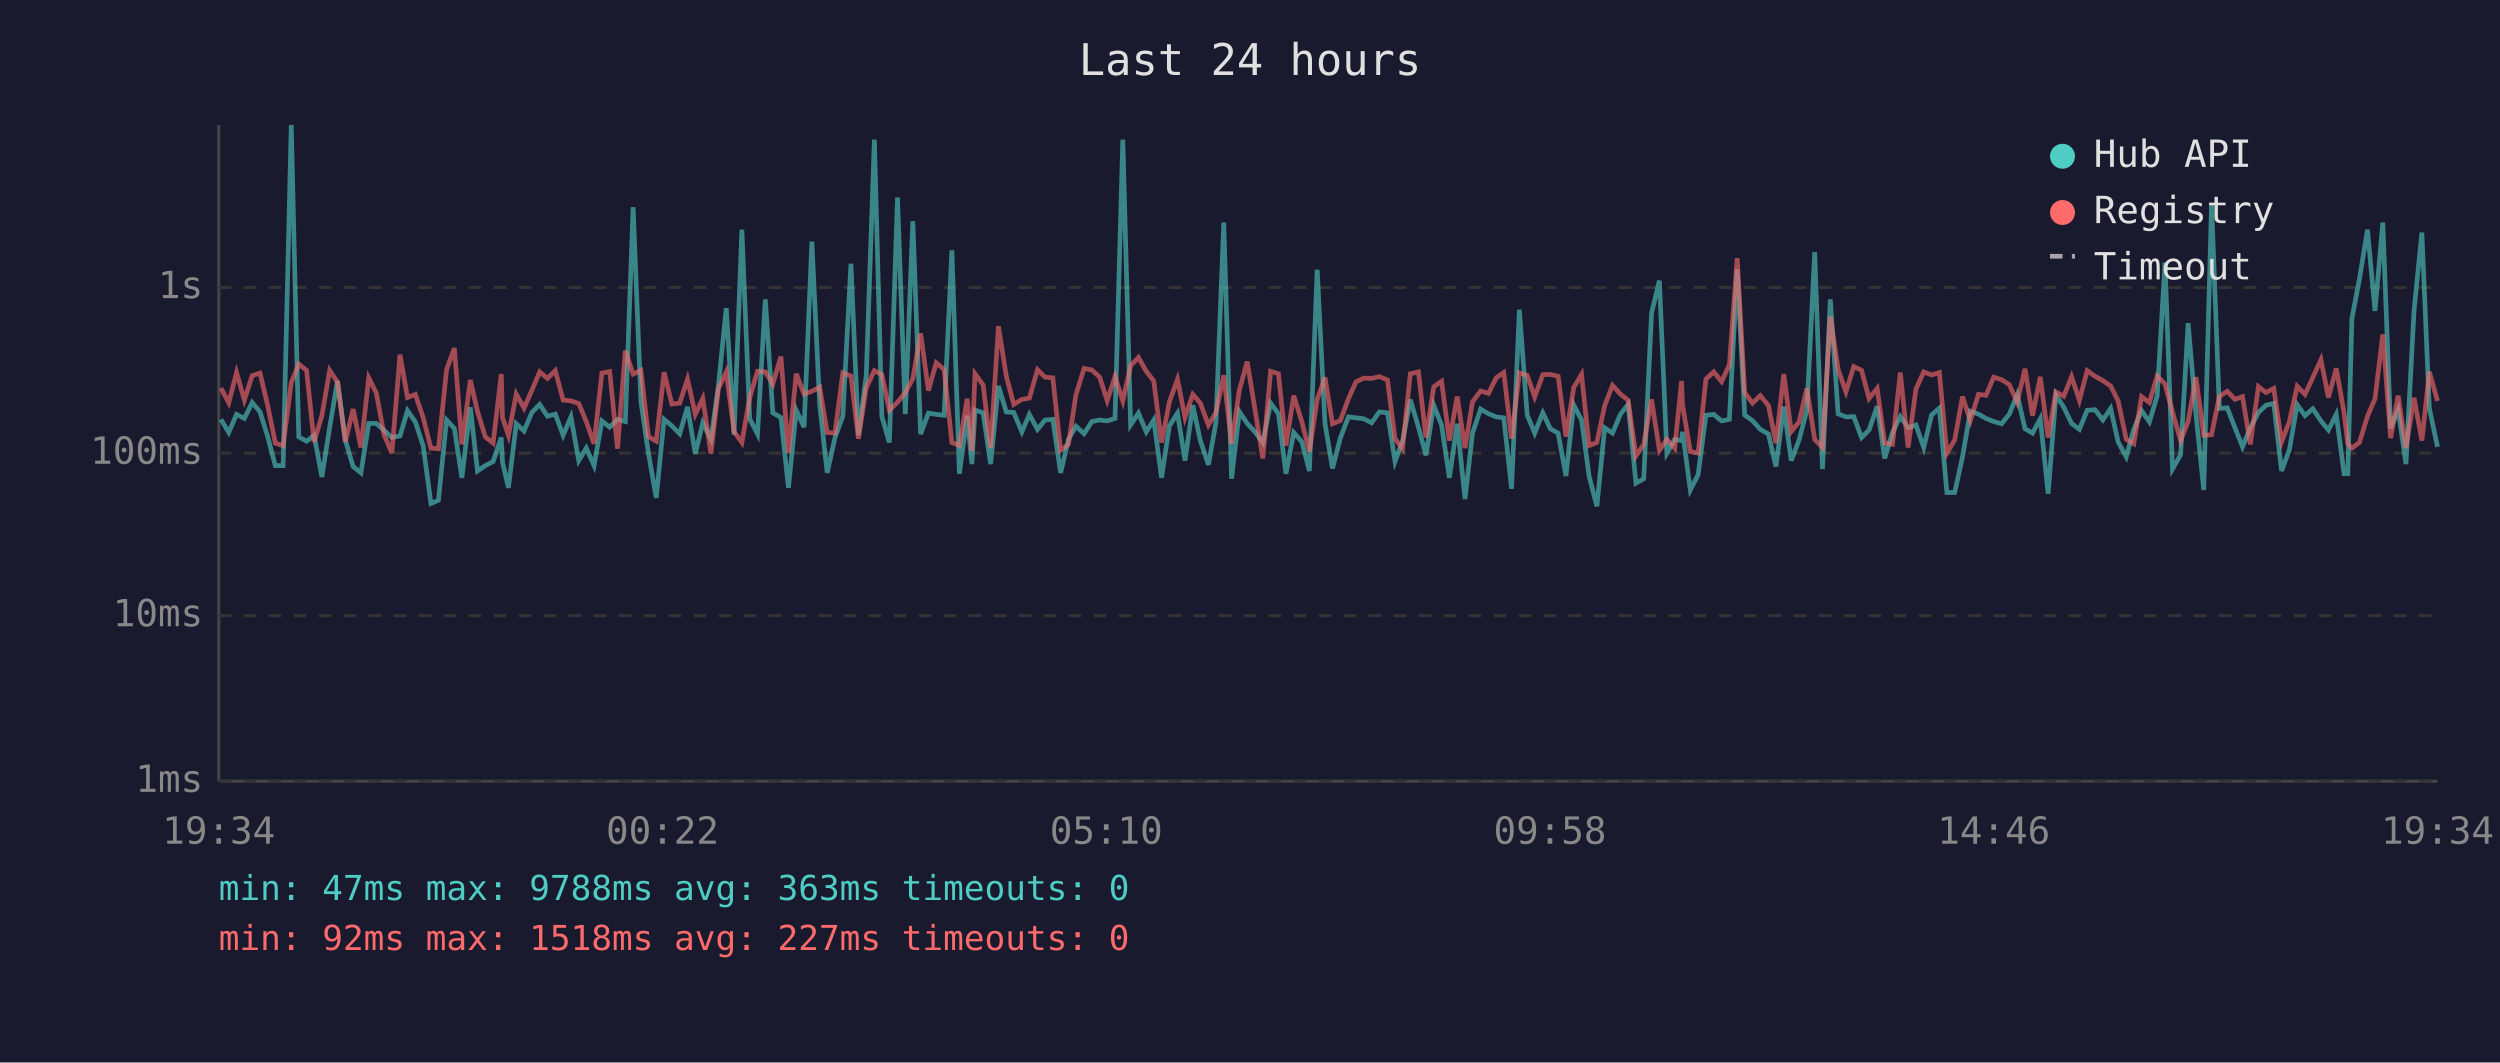
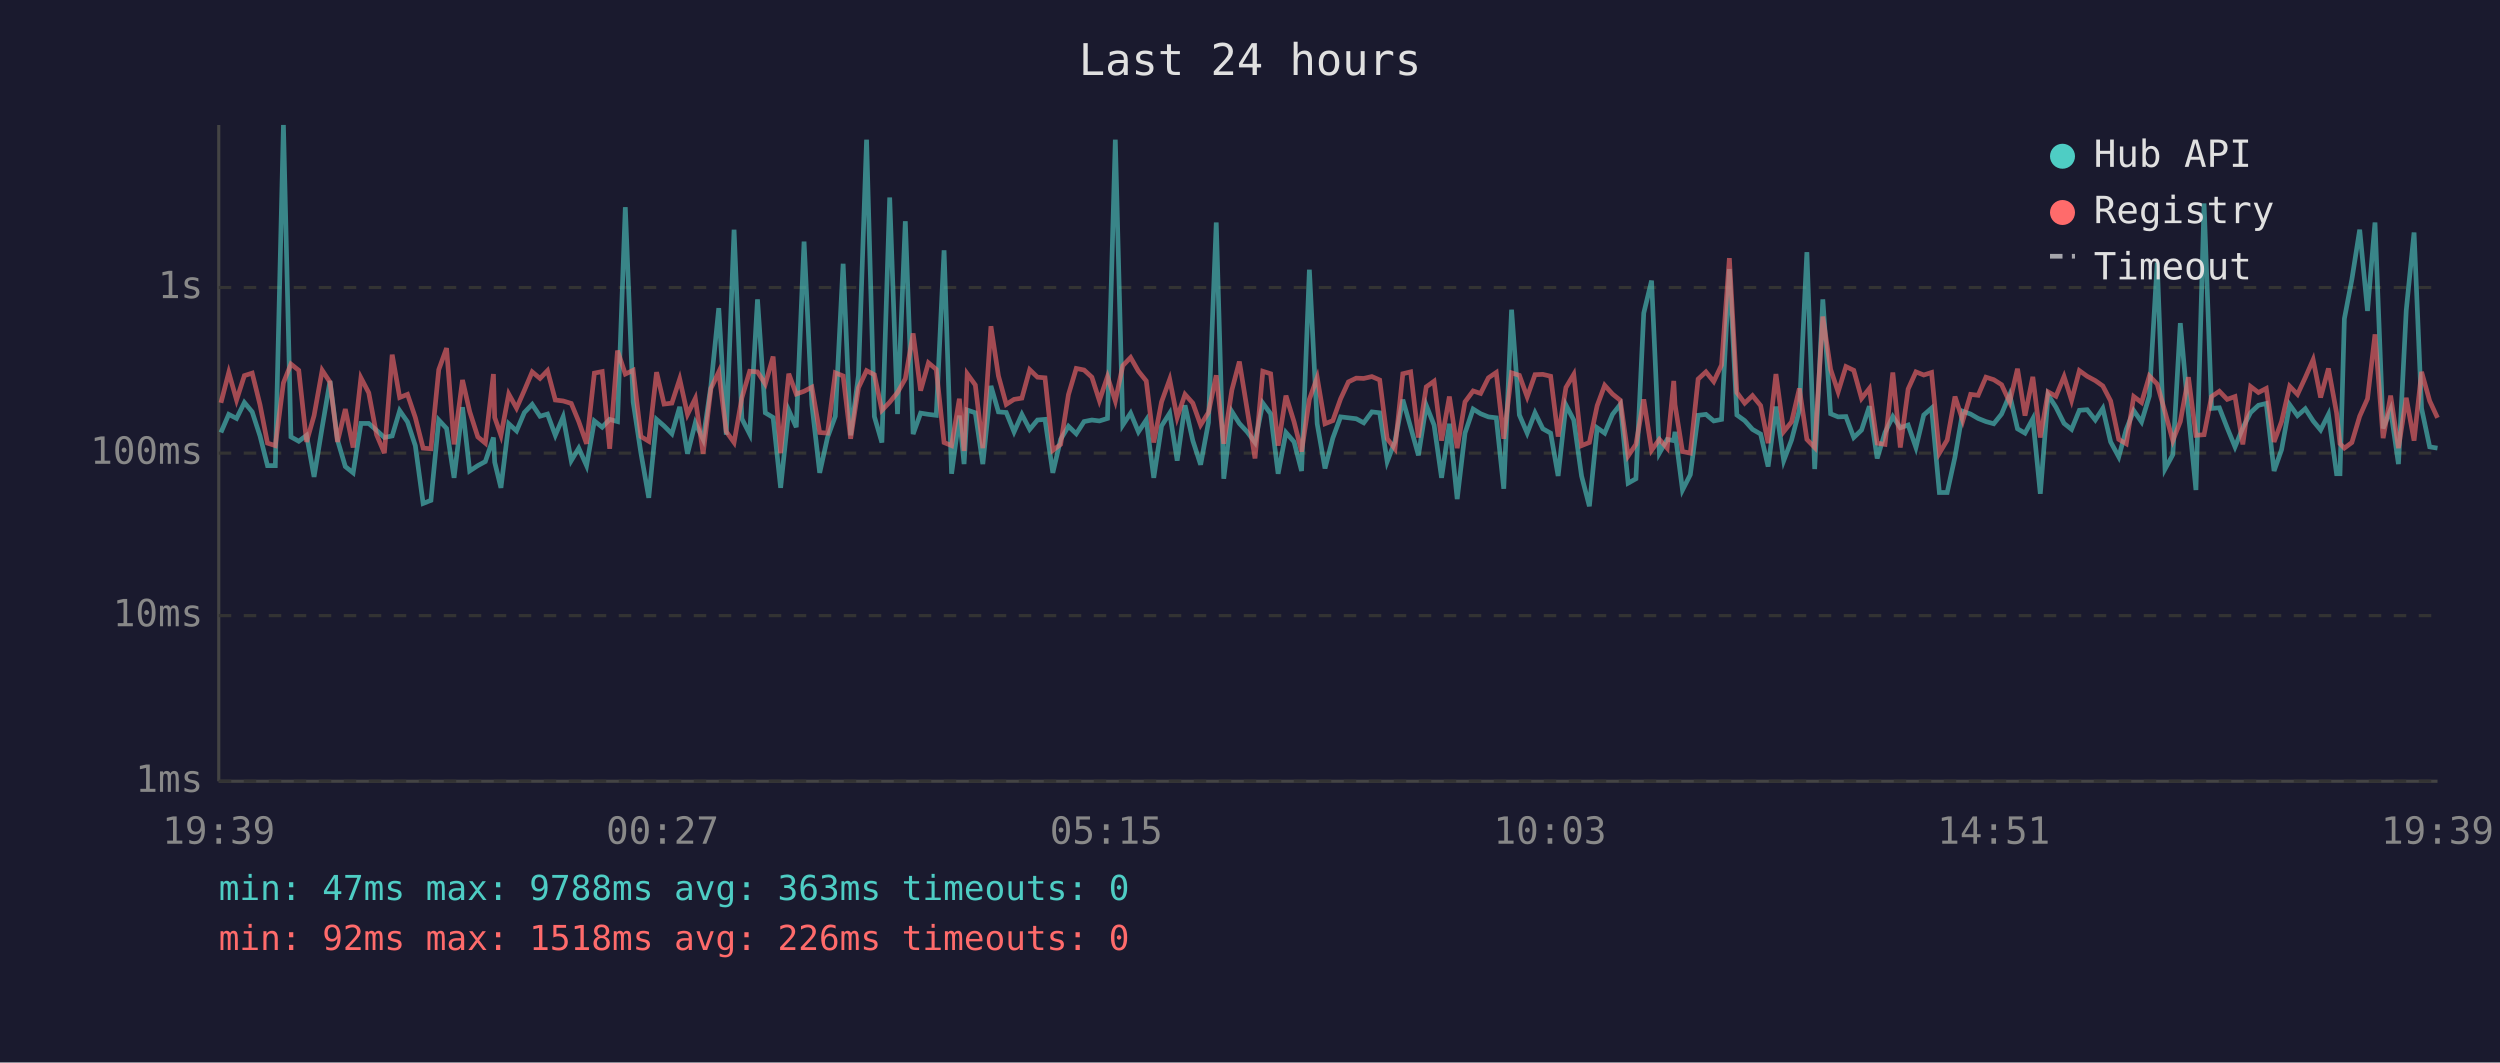
<svg xmlns="http://www.w3.org/2000/svg" viewBox="0 0 800 340" font-family="monospace" font-size="12">
  <rect width="800" height="340" fill="#1a1a2e" />
  <text x="400" y="24" fill="#e0e0e0" font-size="14" text-anchor="middle">Last 24 hours</text>
  <line x1="70" y1="40" x2="70" y2="250" stroke="#444" stroke-width="1" />
  <line x1="70" y1="250" x2="780" y2="250" stroke="#444" stroke-width="1" />
  <line x1="70" y1="250" x2="780" y2="250" stroke="#333" stroke-width="1" stroke-dasharray="4" />
  <text x="65" y="250" fill="#888" text-anchor="end" dominant-baseline="middle">1ms</text>
  <line x1="70" y1="197" x2="780" y2="197" stroke="#333" stroke-width="1" stroke-dasharray="4" />
  <text x="65" y="197" fill="#888" text-anchor="end" dominant-baseline="middle">10ms</text>
  <line x1="70" y1="145" x2="780" y2="145" stroke="#333" stroke-width="1" stroke-dasharray="4" />
  <text x="65" y="145" fill="#888" text-anchor="end" dominant-baseline="middle">100ms</text>
  <line x1="70" y1="92" x2="780" y2="92" stroke="#333" stroke-width="1" stroke-dasharray="4" />
  <text x="65" y="92" fill="#888" text-anchor="end" dominant-baseline="middle">1s</text>
-   <text x="70" y="270" fill="#888" text-anchor="middle">19:34</text>
-   <text x="212" y="270" fill="#888" text-anchor="middle">00:22</text>
-   <text x="354" y="270" fill="#888" text-anchor="middle">05:10</text>
-   <text x="496" y="270" fill="#888" text-anchor="middle">09:58</text>
-   <text x="638" y="270" fill="#888" text-anchor="middle">14:46</text>
-   <text x="780" y="270" fill="#888" text-anchor="middle">19:34</text>
-   <polyline points="70.7,134.2 73.2,138.4 75.7,132.6 78.2,133.9 80.7,128.8 83.2,131.8 85.6,139.5 88.1,149.0 90.6,149.0 93.2,40.0 95.6,139.8 98.1,141.2 100.5,139.3 103.0,152.6 105.5,136.7 108.0,121.9 110.5,140.8 113.0,149.3 115.5,151.3 118.0,135.5 120.4,135.5 122.9,137.7 125.4,140.0 128.0,139.5 130.4,131.4 132.9,135.0 135.4,142.6 137.9,161.1 140.3,160.1 142.9,134.4 145.4,137.1 147.8,152.9 150.5,130.3 152.8,150.7 155.3,149.0 157.8,147.7 160.4,140.0 160.8,147.9 162.7,156.1 165.2,135.6 167.7,137.9 170.2,132.0 172.7,129.4 175.2,133.2 177.7,132.5 180.2,139.3 182.7,133.4 185.2,147.4 187.6,143.4 190.1,149.0 192.6,134.7 195.1,136.7 197.6,134.2 200.1,134.9 202.6,66.3 205.1,128.6 207.5,145.0 210.0,159.3 212.5,134.2 215.0,136.3 217.5,138.8 220.0,130.2 222.5,145.2 224.9,135.3 227.5,140.6 229.9,123.4 232.4,98.6 234.9,139.1 237.4,73.5 239.9,134.0 242.4,138.9 244.9,95.8 247.3,132.1 249.9,133.6 252.3,156.1 254.8,131.3 257.3,136.7 259.8,77.3 262.3,129.5 264.7,151.3 267.2,140.0 269.7,133.2 272.3,84.4 274.7,139.3 277.2,120.2 279.8,44.7 282.2,133.3 284.6,141.6 287.2,63.2 289.7,132.5 292.1,70.8 294.6,138.9 297.1,132.2 299.6,132.6 302.1,132.9 304.6,80.1 307.0,151.6 309.5,133.0 311.0,148.5 312.0,131.2 314.6,132.1 317.0,148.5 319.5,123.5 322.0,131.8 324.4,132.0 327.0,138.2 329.4,132.6 332.0,137.4 334.4,134.4 336.9,134.2 339.4,151.3 341.9,140.6 344.3,136.4 346.9,138.8 349.4,134.9 351.9,134.4 354.3,134.7 356.8,133.9 359.3,44.7 361.8,136.0 364.3,132.2 366.8,138.2 369.2,134.4 371.7,152.9 374.2,136.3 376.8,132.2 379.2,147.4 381.7,129.7 384.1,141.0 386.7,148.7 389.1,135.2 391.6,71.2 394.1,153.2 396.6,131.7 399.1,135.5 401.6,138.2 404.1,141.6 406.6,129.0 409.1,132.4 411.5,151.6 414.0,138.4 416.6,141.4 419.0,150.7 421.5,86.3 424.0,135.6 426.4,149.9 428.9,140.2 431.5,133.4 433.9,133.7 436.4,134.0 438.9,135.3 441.4,131.8 444.0,132.1 446.4,147.7 448.8,141.2 451.3,127.9 453.9,136.7 456.3,145.7 458.8,129.7 461.3,136.0 463.8,152.9 466.3,135.6 468.8,159.7 471.2,138.6 473.8,130.9 476.3,132.4 478.8,133.4 481.2,133.7 483.7,156.4 486.2,99.1 488.7,132.8 491.1,138.6 493.7,132.1 496.1,137.2 498.6,138.6 501.1,152.3 503.6,129.6 506.1,134.4 508.5,152.3 511.0,162.0 513.5,136.9 516.0,138.6 518.5,132.6 521.0,129.4 523.5,154.6 526.0,153.2 528.5,100.2 531.0,89.8 533.4,145.0 535.9,140.6 538.1,141.0 538.4,138.2 540.9,156.8 543.4,151.9 545.9,132.9 548.4,132.6 550.9,134.7 553.4,134.2 555.9,86.1 558.3,132.8 560.8,134.6 563.3,137.4 565.9,138.9 568.3,149.3 570.8,130.1 573.2,147.4 575.7,140.8 578.2,131.2 580.7,80.7 583.2,150.1 585.7,95.8 588.2,132.4 590.7,133.4 593.2,133.3 595.7,140.0 598.1,137.6 600.7,130.0 603.1,146.7 605.6,138.4 608.1,133.3 610.6,136.9 613.1,136.0 615.6,143.2 618.1,132.8 620.6,130.6 623.0,157.6 625.5,157.6 628.0,146.2 630.5,131.6 633.1,132.5 635.5,133.9 638.0,134.9 640.5,135.6 643.0,132.5 645.5,126.3 648.0,137.2 650.4,138.6 652.9,134.0 655.4,158.0 657.9,126.4 660.4,130.3 662.9,135.5 665.4,137.4 667.9,131.3 670.4,131.1 672.9,134.4 675.4,130.7 677.8,141.4 680.4,146.2 682.8,137.4 685.3,131.4 687.8,135.0 690.3,126.7 692.8,84.0 695.2,150.1 697.8,145.5 700.2,103.4 702.7,132.5 705.2,156.8 707.7,65.1 710.2,130.7 712.7,130.5 715.2,136.9 717.6,143.0 720.1,136.9 722.7,132.0 725.1,129.7 727.6,129.1 730.1,150.7 732.6,143.9 735.1,129.5 737.6,133.0 740.1,130.8 742.7,134.7 745.1,137.6 747.6,132.6 750.1,151.6 751.3,151.6 752.6,102.0 755.0,89.4 757.6,73.5 760.0,99.5 762.5,71.2 765.0,137.1 767.4,131.1 769.9,148.5 772.5,99.3 775.0,74.4 777.4,130.7 780.0,143.0" fill="none" stroke="#4ecdc4" stroke-width="1.5" opacity="0.6" />
-   <polyline points="70.7,124.2 73.2,128.9 75.7,119.2 78.2,128.0 80.7,120.2 83.2,119.4 85.6,129.5 88.1,141.8 90.6,142.6 93.2,122.5 95.6,116.5 98.1,118.5 100.5,141.4 103.0,133.0 105.5,118.5 108.0,122.3 110.5,141.4 113.0,130.9 115.5,143.2 118.0,120.9 120.4,125.7 122.9,139.1 125.4,145.0 128.0,113.5 130.4,127.2 132.9,126.2 135.4,133.6 137.9,143.4 140.3,143.6 142.9,118.3 145.4,111.4 147.8,142.2 150.5,121.6 152.8,131.7 155.3,139.8 157.8,141.8 160.4,119.7 160.8,133.6 162.7,139.3 165.2,126.1 167.7,130.6 170.2,124.9 172.7,119.0 175.2,121.1 177.7,118.6 180.2,128.0 182.7,128.3 185.2,129.1 187.6,134.9 190.1,142.0 192.6,119.4 195.1,118.9 197.6,143.6 200.1,112.2 202.6,119.7 205.1,118.5 207.5,139.7 210.0,141.2 212.5,119.1 215.0,129.3 217.5,129.0 220.0,121.3 222.5,132.6 224.9,127.5 227.5,145.2 229.9,124.3 232.4,119.0 234.9,138.1 237.4,141.6 239.9,127.3 242.4,118.8 244.9,119.0 247.3,122.9 249.9,114.1 252.3,145.0 254.8,119.6 257.3,126.1 259.8,125.2 262.3,123.9 264.7,138.4 267.2,138.6 269.7,119.3 272.3,120.3 274.7,140.4 277.2,124.1 279.8,118.6 282.2,119.9 284.6,131.3 287.2,128.7 289.7,125.6 292.1,121.2 294.6,106.7 297.1,125.0 299.6,116.1 302.1,118.2 304.6,141.6 307.0,142.6 309.5,127.6 311.0,144.3 312.0,119.6 314.6,123.2 317.0,143.4 319.5,104.4 322.0,120.3 324.4,129.4 327.0,127.8 329.4,127.4 332.0,118.3 334.4,120.7 336.9,120.9 339.4,144.1 341.9,142.2 344.3,126.3 346.9,117.9 349.4,118.4 351.9,120.7 354.3,128.2 356.8,120.5 359.3,128.3 361.8,117.0 364.3,114.4 366.8,118.8 369.2,121.9 371.7,141.6 374.2,128.6 376.8,121.4 379.2,133.6 381.7,126.2 384.1,129.0 386.7,136.0 389.1,132.0 391.6,120.1 394.1,142.0 396.6,124.8 399.1,115.7 401.6,131.1 404.1,146.7 406.6,118.8 409.1,119.6 411.5,142.6 414.0,126.6 416.6,135.0 419.0,144.5 421.5,127.8 424.0,120.8 426.4,135.6 428.9,134.6 431.5,127.6 433.9,122.2 436.4,121.0 438.9,121.1 441.4,120.5 444.0,121.6 446.4,140.4 448.8,143.6 451.3,119.6 453.9,119.0 456.3,140.0 458.8,123.8 461.3,122.0 463.8,141.0 466.3,126.9 468.8,143.4 471.2,128.6 473.8,125.1 476.3,125.9 478.8,120.9 481.2,119.2 483.7,140.4 486.2,119.3 488.7,120.1 491.1,127.0 493.7,119.9 496.1,119.8 498.6,120.4 501.1,139.7 503.6,124.0 506.1,119.8 508.5,142.6 511.0,141.6 513.5,129.8 516.0,123.3 518.5,126.1 521.0,128.1 523.5,145.9 526.0,142.2 528.5,127.8 531.0,144.1 533.4,140.6 535.9,143.4 538.1,121.9 538.4,129.5 540.9,144.5 543.4,145.0 545.9,121.3 548.4,119.0 550.9,122.1 553.4,116.8 555.9,82.6 558.3,125.6 560.8,129.0 563.3,126.6 565.9,129.8 568.3,141.8 570.8,119.7 573.2,138.1 575.7,135.0 578.2,124.3 580.7,140.6 583.2,143.2 585.7,101.3 588.2,118.2 590.7,125.4 593.2,117.3 595.7,118.5 598.1,127.5 600.7,124.3 603.1,141.8 605.6,142.2 608.1,119.2 610.6,143.2 613.1,124.5 615.6,119.0 618.1,120.0 620.6,119.2 623.0,145.0 625.5,140.8 628.0,126.9 630.5,134.6 633.1,126.2 635.5,126.5 638.0,120.7 640.5,121.5 643.0,123.1 645.5,128.7 648.0,118.0 650.4,133.0 652.9,120.6 655.4,140.0 657.9,125.4 660.4,126.8 662.9,120.5 665.4,128.1 667.9,118.6 670.4,120.4 672.9,121.8 675.4,123.5 677.8,128.3 680.4,140.6 682.8,142.0 685.3,126.9 687.8,128.8 690.3,120.3 692.8,122.9 695.2,131.8 697.8,141.0 700.2,134.9 702.7,120.7 705.2,139.3 707.7,139.1 710.2,126.9 712.7,125.2 715.2,127.8 717.6,126.9 720.1,142.2 722.7,123.7 725.1,125.6 727.6,124.3 730.1,141.4 732.6,134.9 735.1,123.6 737.6,126.2 740.1,120.8 742.7,115.1 745.1,127.2 747.6,117.9 750.1,132.1 751.3,142.0 752.6,143.4 755.0,141.6 757.6,133.2 760.0,127.6 762.5,107.0 765.0,140.2 767.4,126.6 769.9,143.4 772.5,127.3 775.0,141.0 777.4,119.0 780.0,128.3" fill="none" stroke="#ff6b6b" stroke-width="1.5" opacity="0.6" />
+   <text x="70" y="270" fill="#888" text-anchor="middle">19:39</text>
+   <text x="212" y="270" fill="#888" text-anchor="middle">00:27</text>
+   <text x="354" y="270" fill="#888" text-anchor="middle">05:15</text>
+   <text x="496" y="270" fill="#888" text-anchor="middle">10:03</text>
+   <text x="638" y="270" fill="#888" text-anchor="middle">14:51</text>
+   <text x="780" y="270" fill="#888" text-anchor="middle">19:39</text>
+   <polyline points="70.7,138.4 73.2,132.6 75.7,133.9 78.2,128.8 80.7,131.8 83.2,139.5 85.6,149.0 88.1,149.0 90.7,40.0 93.1,139.8 95.6,141.2 98.1,139.3 100.5,152.6 103.1,136.7 105.6,121.9 108.0,140.8 110.5,149.3 113.0,151.3 115.5,135.5 118.0,135.5 120.5,137.7 123.0,140.0 125.5,139.5 127.9,131.4 130.4,135.0 132.9,142.6 135.4,161.1 137.9,160.1 140.4,134.4 142.9,137.1 145.3,152.9 148.0,130.3 150.3,150.7 152.9,149.0 155.3,147.7 157.9,140.0 158.3,147.9 160.3,156.1 162.8,135.6 165.3,137.9 167.8,132.0 170.3,129.4 172.8,133.2 175.2,132.5 177.7,139.3 180.2,133.4 182.8,147.4 185.2,143.4 187.7,149.0 190.2,134.7 192.7,136.7 195.1,134.2 197.6,134.9 200.1,66.3 202.6,128.6 205.1,145.0 207.6,159.3 210.1,134.2 212.5,136.3 215.0,138.8 217.5,130.2 220.0,145.2 222.5,135.3 225.0,140.6 227.5,123.4 230.0,98.6 232.4,139.1 234.9,73.5 237.4,134.0 239.9,138.9 242.4,95.8 244.9,132.1 247.4,133.6 249.8,156.1 252.4,131.3 254.8,136.7 257.3,77.3 259.8,129.5 262.3,151.3 264.8,140.0 267.3,133.2 269.8,84.4 272.2,139.3 274.7,120.2 277.3,44.7 279.8,133.3 282.2,141.6 284.7,63.2 287.2,132.5 289.7,70.8 292.2,138.9 294.6,132.2 297.1,132.6 299.6,132.9 302.1,80.1 304.5,151.6 307.0,133.0 308.5,148.5 309.5,131.2 312.1,132.1 314.5,148.5 317.1,123.5 319.5,131.8 322.0,132.0 324.5,138.2 327.0,132.6 329.5,137.4 332.0,134.4 334.4,134.2 336.9,151.3 339.4,140.6 341.9,136.4 344.4,138.8 346.9,134.9 349.4,134.4 351.8,134.7 354.4,133.9 356.9,44.7 359.3,136.0 361.8,132.2 364.3,138.2 366.8,134.4 369.2,152.9 371.7,136.3 374.3,132.2 376.7,147.4 379.2,129.7 381.7,141.0 384.2,148.7 386.7,135.2 389.2,71.2 391.6,153.2 394.2,131.7 396.6,135.5 399.1,138.2 401.6,141.6 404.1,129.0 406.6,132.4 409.0,151.6 411.5,138.4 414.1,141.4 416.5,150.7 419.0,86.3 421.5,135.6 424.0,149.9 426.5,140.2 429.0,133.4 431.5,133.7 434.0,134.0 436.4,135.3 439.0,131.8 441.5,132.1 443.9,147.7 446.4,141.2 448.9,127.9 451.4,136.7 453.9,145.7 456.4,129.7 458.9,136.0 461.3,152.9 463.8,135.6 466.3,159.7 468.8,138.6 471.4,130.9 473.8,132.4 476.3,133.4 478.8,133.7 481.2,156.4 483.7,99.1 486.2,132.8 488.7,138.6 491.2,132.1 493.7,137.2 496.2,138.6 498.6,152.3 501.1,129.6 503.6,134.4 506.1,152.3 508.6,162.0 511.1,136.9 513.5,138.6 516.0,132.6 518.5,129.4 521.0,154.6 523.5,153.2 526.0,100.2 528.5,89.8 531.0,145.0 533.5,140.6 535.6,141.0 536.0,138.2 538.4,156.8 540.9,151.9 543.4,132.9 545.9,132.6 548.4,134.7 550.9,134.2 553.4,86.1 555.8,132.8 558.3,134.6 560.8,137.4 563.4,138.9 565.8,149.3 568.3,130.1 570.8,147.4 573.3,140.8 575.8,131.2 578.2,80.7 580.7,150.1 583.3,95.8 585.8,132.4 588.2,133.4 590.7,133.3 593.2,140.0 595.7,137.6 598.2,130.0 600.7,146.7 603.2,138.4 605.7,133.3 608.1,136.9 610.6,136.0 613.1,143.2 615.6,132.8 618.1,130.6 620.6,157.6 623.1,157.6 625.6,146.2 628.1,131.6 630.6,132.5 633.0,133.9 635.5,134.9 638.0,135.6 640.5,132.5 643.1,126.3 645.6,137.2 648.0,138.6 650.5,134.0 652.9,158.0 655.4,126.4 657.9,130.3 660.5,135.5 662.9,137.4 665.4,131.3 667.9,131.1 670.5,134.4 672.9,130.7 675.4,141.4 678.0,146.2 680.4,137.4 682.8,131.4 685.3,135.0 687.8,126.7 690.3,84.0 692.8,150.1 695.3,145.5 697.7,103.4 700.3,132.5 702.7,156.8 705.3,65.1 707.7,130.7 710.2,130.5 712.7,136.9 715.2,143.0 717.7,136.9 720.2,132.0 722.7,129.7 725.2,129.1 727.7,150.7 730.1,143.9 732.7,129.5 735.2,133.0 737.7,130.8 740.2,134.7 742.6,137.6 745.1,132.6 747.7,151.6 748.8,151.6 750.2,102.0 752.6,89.4 755.1,73.5 757.6,99.5 760.0,71.2 762.6,137.1 765.0,131.1 767.5,148.5 770.0,99.3 772.5,74.4 774.9,130.7 777.5,143.0 780.0,143.4" fill="none" stroke="#4ecdc4" stroke-width="1.5" opacity="0.6" />
+   <polyline points="70.7,128.9 73.2,119.2 75.7,128.0 78.2,120.2 80.7,119.4 83.2,129.5 85.6,141.8 88.1,142.6 90.7,122.5 93.1,116.5 95.6,118.5 98.1,141.4 100.5,133.0 103.1,118.5 105.6,122.3 108.0,141.4 110.5,130.9 113.0,143.2 115.5,120.9 118.0,125.7 120.5,139.1 123.0,145.0 125.5,113.5 127.9,127.2 130.4,126.2 132.9,133.6 135.4,143.4 137.9,143.6 140.4,118.3 142.9,111.4 145.3,142.2 148.0,121.6 150.3,131.7 152.9,139.8 155.3,141.8 157.9,119.7 158.3,133.6 160.3,139.3 162.8,126.1 165.3,130.6 167.8,124.9 170.3,119.0 172.8,121.1 175.2,118.6 177.7,128.0 180.2,128.3 182.8,129.1 185.2,134.9 187.7,142.0 190.2,119.4 192.7,118.9 195.1,143.6 197.6,112.2 200.1,119.7 202.6,118.5 205.1,139.7 207.6,141.2 210.1,119.1 212.5,129.3 215.0,129.0 217.5,121.3 220.0,132.6 222.5,127.5 225.0,145.2 227.5,124.3 230.0,119.0 232.4,138.1 234.9,141.6 237.4,127.3 239.9,118.8 242.4,119.0 244.9,122.9 247.4,114.1 249.8,145.0 252.4,119.6 254.8,126.1 257.3,125.2 259.8,123.9 262.3,138.4 264.8,138.6 267.3,119.3 269.8,120.3 272.2,140.4 274.7,124.1 277.3,118.6 279.8,119.9 282.2,131.3 284.7,128.7 287.2,125.6 289.7,121.2 292.2,106.7 294.6,125.0 297.1,116.1 299.6,118.2 302.1,141.6 304.5,142.6 307.0,127.6 308.5,144.3 309.5,119.6 312.1,123.2 314.5,143.4 317.1,104.4 319.5,120.3 322.0,129.4 324.5,127.8 327.0,127.4 329.5,118.3 332.0,120.7 334.4,120.9 336.9,144.1 339.4,142.2 341.9,126.3 344.4,117.9 346.9,118.4 349.4,120.7 351.8,128.2 354.4,120.5 356.9,128.3 359.3,117.0 361.8,114.4 364.3,118.8 366.8,121.9 369.2,141.6 371.7,128.6 374.3,121.4 376.7,133.6 379.2,126.2 381.7,129.0 384.2,136.0 386.7,132.0 389.2,120.1 391.6,142.0 394.2,124.8 396.6,115.7 399.1,131.1 401.6,146.7 404.1,118.8 406.6,119.6 409.0,142.6 411.5,126.6 414.1,135.0 416.5,144.5 419.0,127.8 421.5,120.8 424.0,135.6 426.5,134.6 429.0,127.6 431.5,122.2 434.0,121.0 436.4,121.1 439.0,120.5 441.5,121.6 443.9,140.4 446.4,143.6 448.9,119.6 451.4,119.0 453.9,140.0 456.4,123.8 458.9,122.0 461.3,141.0 463.8,126.9 466.3,143.4 468.8,128.6 471.4,125.1 473.8,125.9 476.3,120.9 478.8,119.2 481.2,140.4 483.7,119.3 486.2,120.1 488.7,127.0 491.2,119.9 493.7,119.8 496.2,120.4 498.6,139.7 501.1,124.0 503.6,119.8 506.1,142.6 508.6,141.6 511.1,129.8 513.5,123.3 516.0,126.1 518.5,128.1 521.0,145.9 523.5,142.2 526.0,127.8 528.5,144.1 531.0,140.6 533.5,143.4 535.6,121.9 536.0,129.5 538.4,144.5 540.9,145.0 543.4,121.3 545.9,119.0 548.4,122.1 550.9,116.8 553.4,82.6 555.8,125.6 558.3,129.0 560.8,126.6 563.4,129.8 565.8,141.8 568.3,119.7 570.8,138.1 573.3,135.0 575.8,124.3 578.2,140.6 580.7,143.2 583.3,101.3 585.8,118.2 588.2,125.4 590.7,117.3 593.2,118.5 595.7,127.5 598.2,124.3 600.7,141.8 603.2,142.2 605.7,119.2 608.1,143.2 610.6,124.5 613.1,119.0 615.6,120.0 618.1,119.2 620.6,145.0 623.1,140.8 625.6,126.9 628.1,134.6 630.6,126.2 633.0,126.5 635.5,120.7 638.0,121.5 640.5,123.1 643.1,128.7 645.6,118.0 648.0,133.0 650.5,120.6 652.9,140.0 655.4,125.4 657.9,126.8 660.5,120.5 662.9,128.1 665.4,118.6 667.9,120.4 670.5,121.8 672.9,123.5 675.4,128.3 678.0,140.6 680.4,142.0 682.8,126.9 685.3,128.8 687.8,120.3 690.3,122.9 692.8,131.8 695.3,141.0 697.7,134.9 700.3,120.7 702.7,139.3 705.3,139.1 707.7,126.9 710.2,125.2 712.7,127.8 715.2,126.9 717.7,142.2 720.2,123.7 722.7,125.6 725.2,124.3 727.7,141.4 730.1,134.9 732.7,123.6 735.2,126.2 737.7,120.8 740.2,115.1 742.6,127.2 745.1,117.9 747.7,132.1 748.8,142.0 750.2,143.4 752.6,141.6 755.1,133.2 757.6,127.6 760.0,107.0 762.6,140.2 765.0,126.6 767.5,143.4 770.0,127.3 772.5,141.0 774.9,119.0 777.5,128.3 780.0,133.7" fill="none" stroke="#ff6b6b" stroke-width="1.5" opacity="0.6" />
  <circle cx="660" cy="50" r="4" fill="#4ecdc4" />
  <text x="670" y="50" fill="#e0e0e0" dominant-baseline="middle">Hub API</text>
  <circle cx="660" cy="68" r="4" fill="#ff6b6b" />
  <text x="670" y="68" fill="#e0e0e0" dominant-baseline="middle">Registry</text>
  <line x1="656" y1="82" x2="664" y2="82" stroke="#e0e0e0" stroke-width="1.5" stroke-dasharray="4,3" opacity="0.7" />
  <text x="670" y="86" fill="#e0e0e0" dominant-baseline="middle">Timeout</text>
  <text x="70" y="288" fill="#4ecdc4" font-size="11">min: 47ms  max: 9788ms  avg: 363ms  timeouts: 0</text>
-   <text x="70" y="304" fill="#ff6b6b" font-size="11">min: 92ms  max: 1518ms  avg: 227ms  timeouts: 0</text>
+   <text x="70" y="304" fill="#ff6b6b" font-size="11">min: 92ms  max: 1518ms  avg: 226ms  timeouts: 0</text>
</svg>
